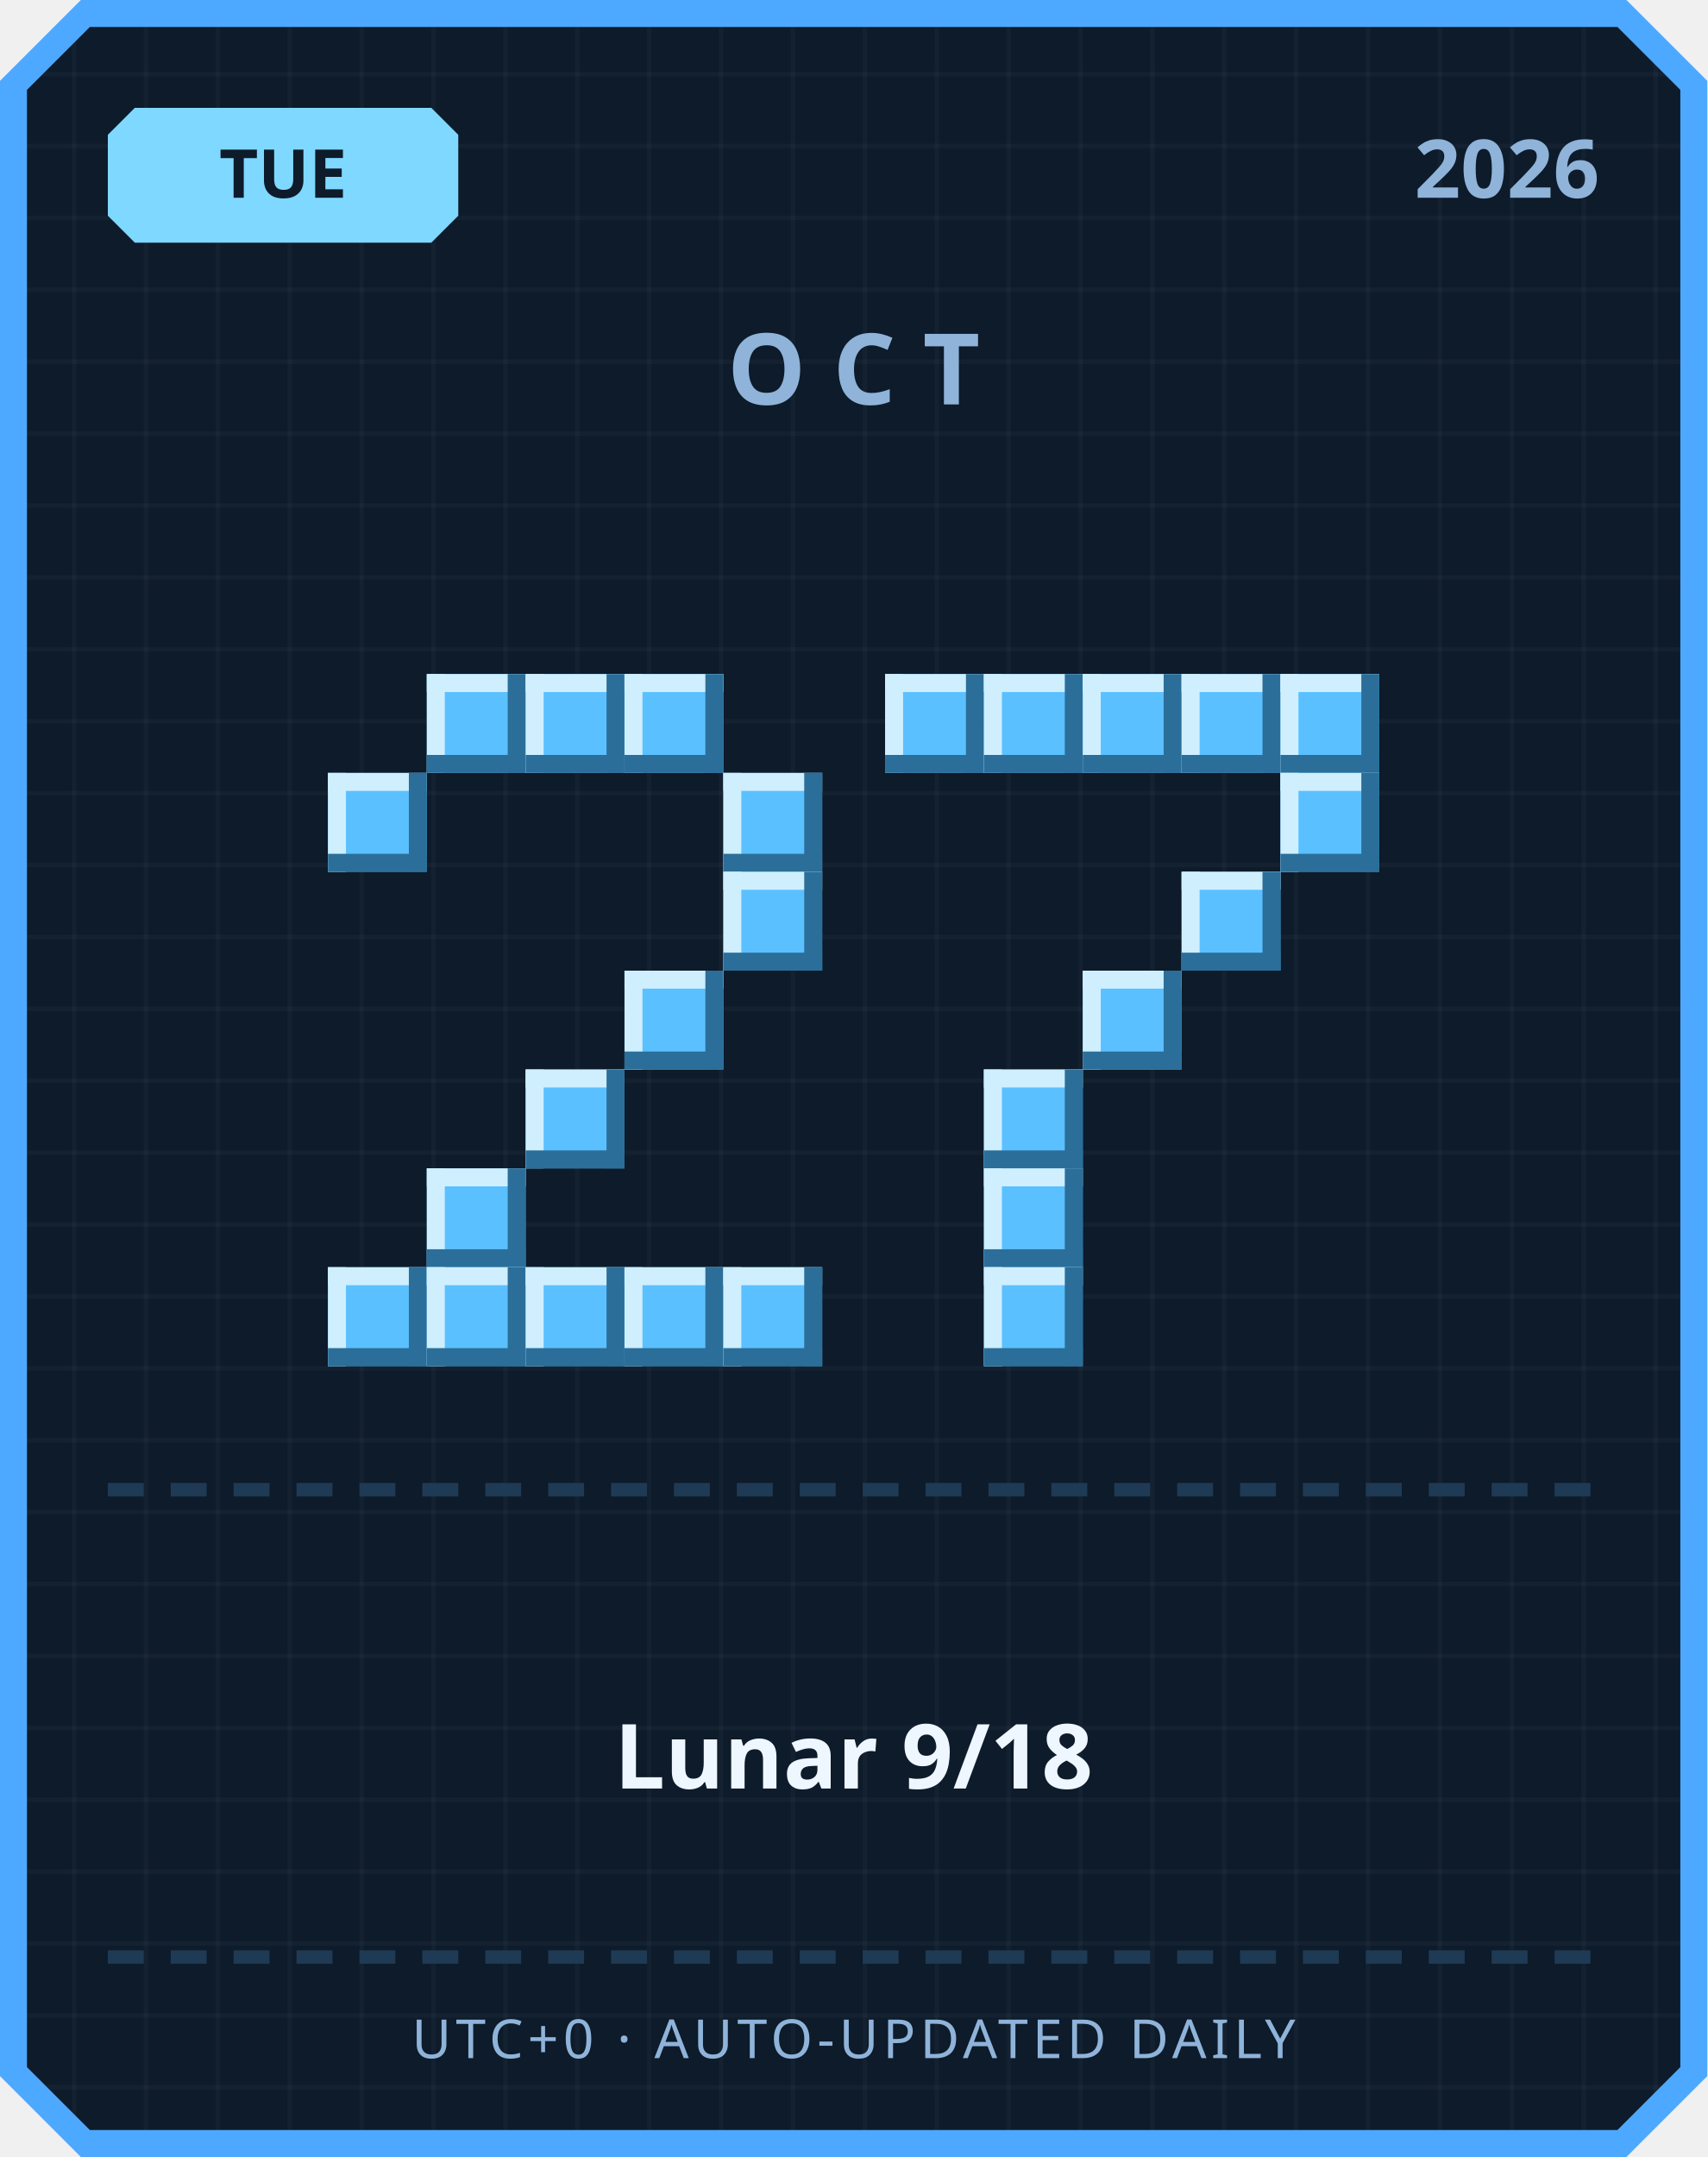
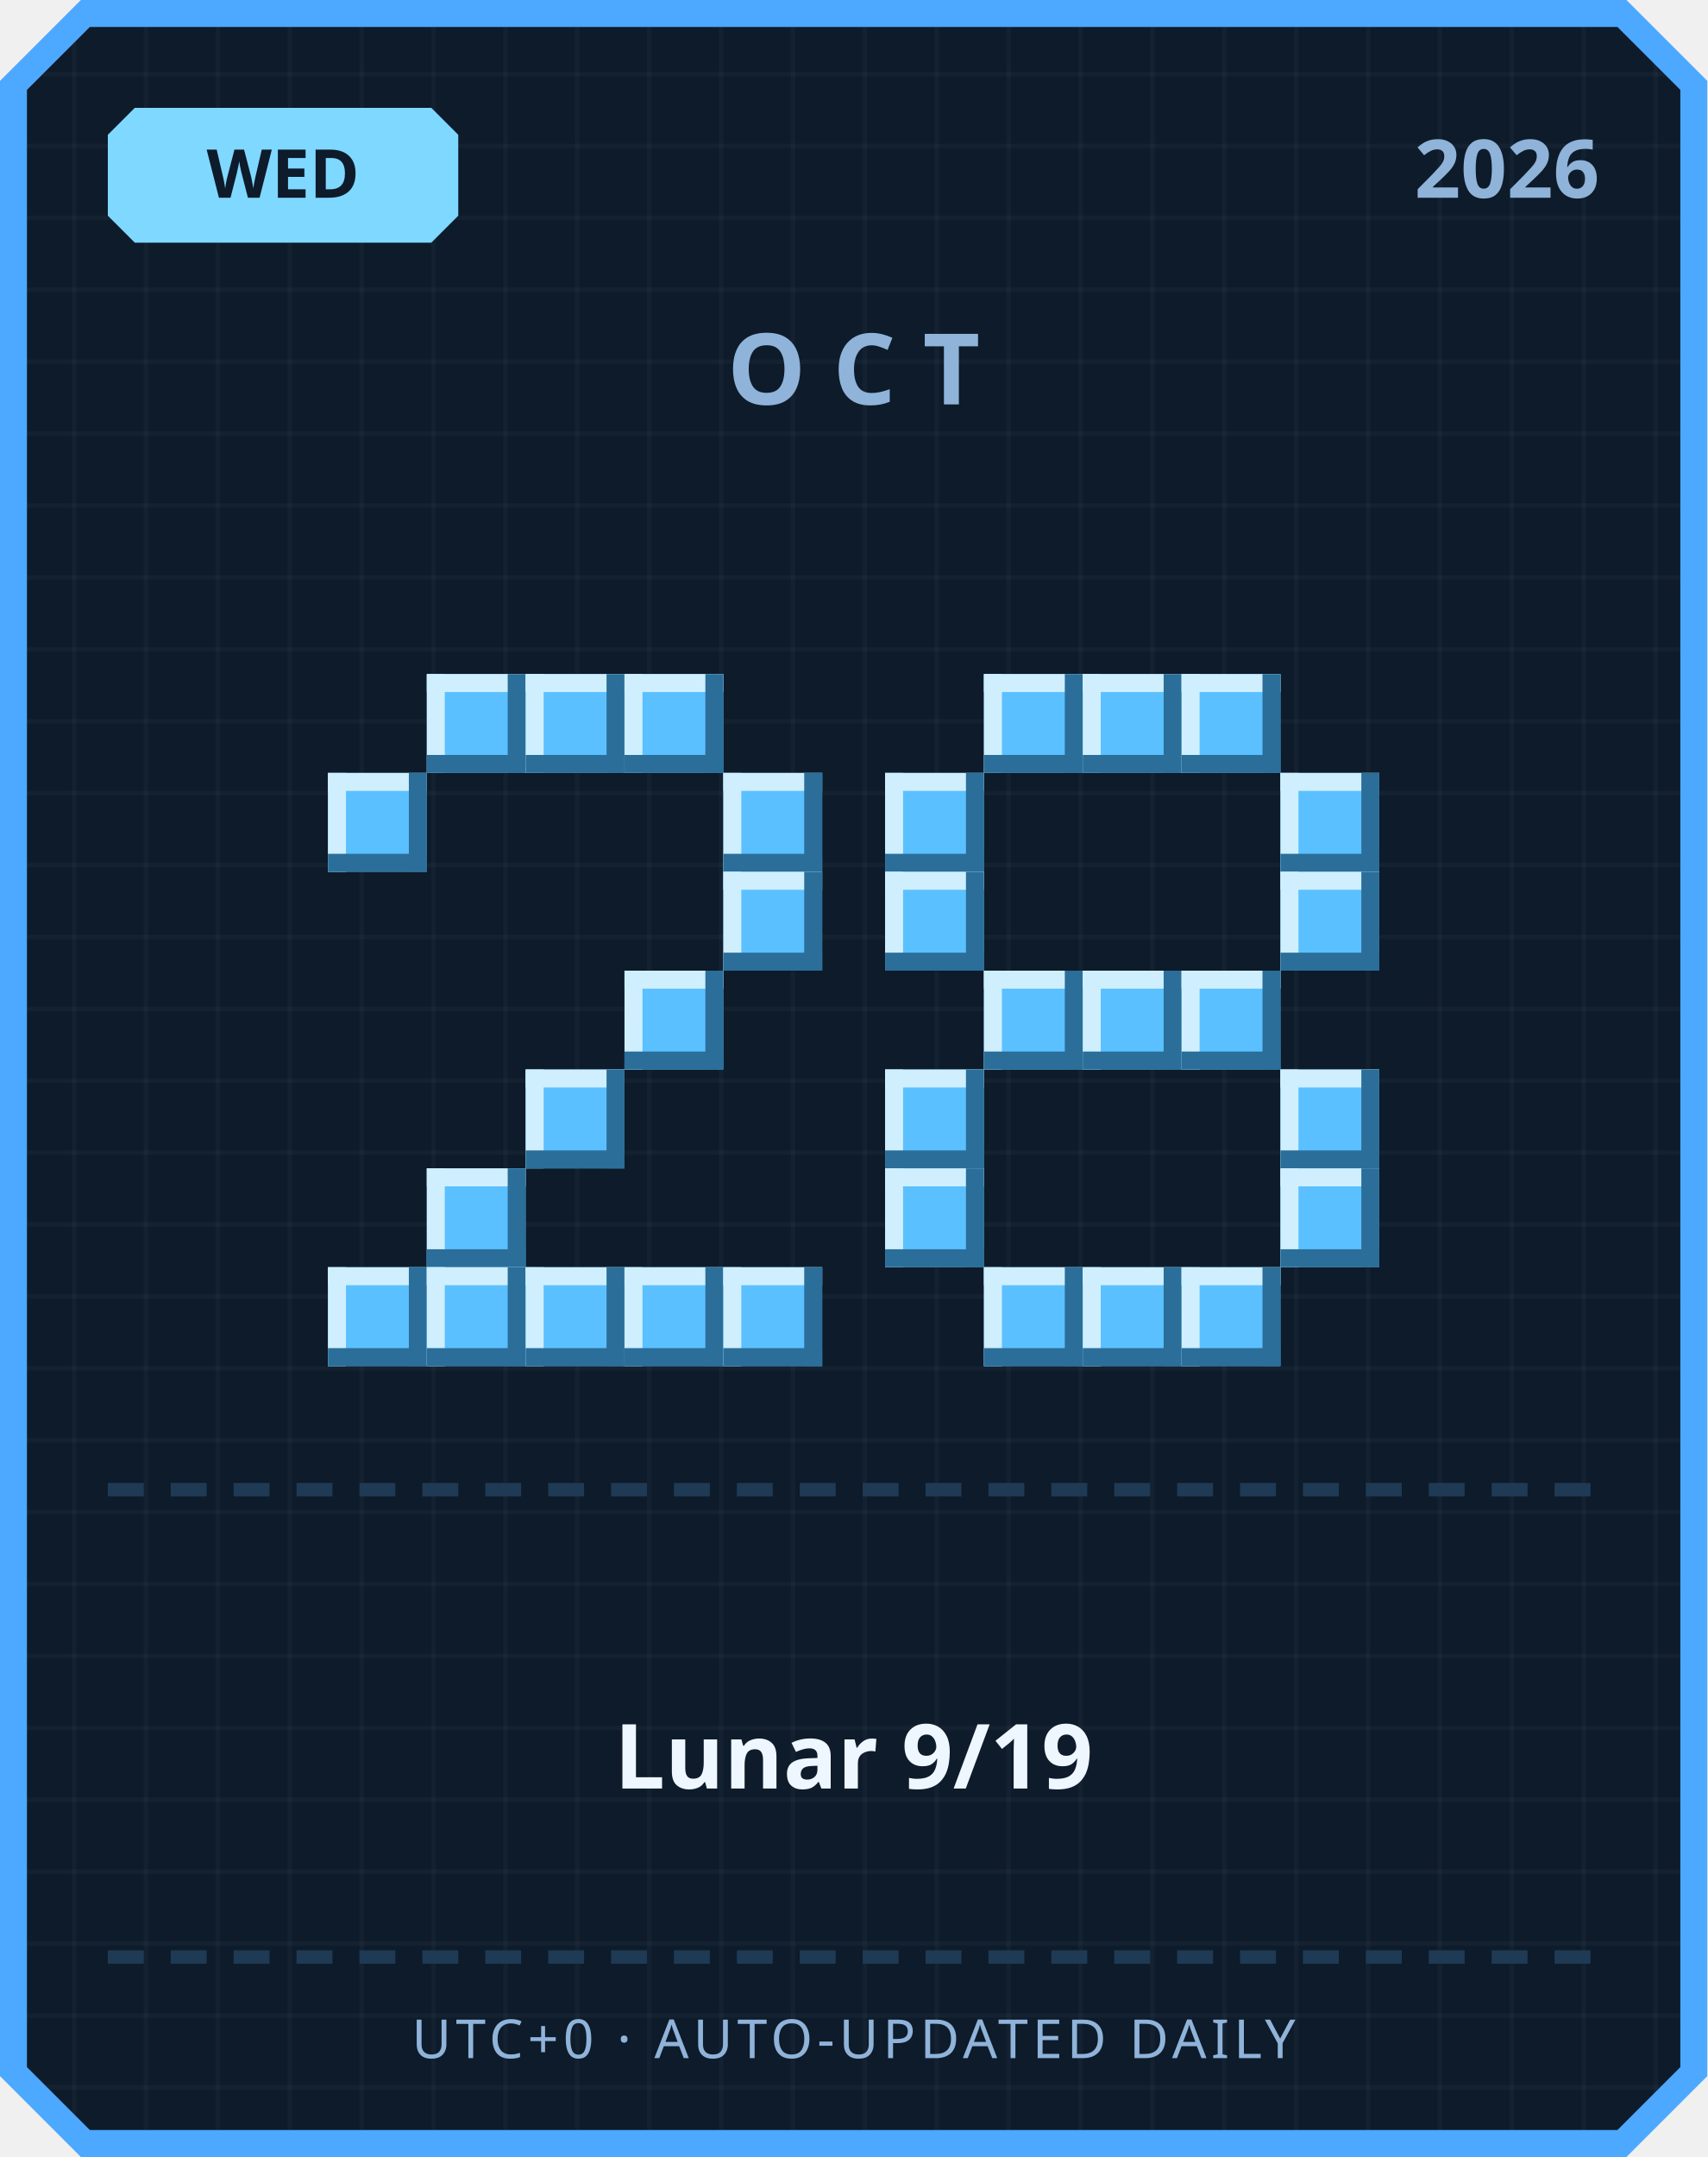
<svg xmlns="http://www.w3.org/2000/svg" width="380" height="480" viewBox="0 0 380 480">
  <defs>
    <pattern id="grid" width="16" height="16" patternUnits="userSpaceOnUse">
      <rect width="16" height="16" fill="#0d1b2a" />
      <rect width="1" height="16" fill="#ffffff" opacity="0.03" />
      <rect width="16" height="1" fill="#ffffff" opacity="0.03" />
    </pattern>
  </defs>
  <path d="M 18,0 L 362,0 L 380,18 L 380,462 L 362,480 L 18,480 L 0,462 L 0,18 Z" fill="#4da8ff" />
  <path d="M 20,6 L 360,6 L 374,20 L 374,460 L 360,474 L 20,474 L 6,460 L 6,20 Z" fill="url(#grid)" />
  <path d="M 30,24 L 96,24 L 102,30 L 102,48 L 96,54 L 30,54 L 24,48 L 24,30 Z" fill="#7fd8ff" />
-   <text x="63" y="44" text-anchor="middle" font-family="'Segoe UI', sans-serif" font-size="15" font-weight="700" fill="#0d1b2a">TUE</text>
+   <text x="63" y="44" text-anchor="middle" font-family="'Segoe UI', sans-serif" font-size="15" font-weight="700" fill="#0d1b2a">WED</text>
  <text x="356" y="44" text-anchor="end" font-family="'Segoe UI', sans-serif" font-size="18" font-weight="700" fill="#8fb3d9">2026</text>
  <text x="190" y="90" text-anchor="middle" font-family="'Segoe UI', sans-serif" font-size="22" font-weight="700" letter-spacing="6" fill="#8fb3d9">OCT</text>
  <rect x="95" y="150" width="22" height="22" fill="#5bc0ff" />
  <rect x="95" y="150" width="22" height="4" fill="#cfefff" />
  <rect x="95" y="150" width="4" height="22" fill="#cfefff" />
  <rect x="95" y="168" width="22" height="4" fill="#2b6e99" />
  <rect x="113" y="150" width="4" height="22" fill="#2b6e99" />
  <rect x="117" y="150" width="22" height="22" fill="#5bc0ff" />
  <rect x="117" y="150" width="22" height="4" fill="#cfefff" />
  <rect x="117" y="150" width="4" height="22" fill="#cfefff" />
  <rect x="117" y="168" width="22" height="4" fill="#2b6e99" />
  <rect x="135" y="150" width="4" height="22" fill="#2b6e99" />
  <rect x="139" y="150" width="22" height="22" fill="#5bc0ff" />
  <rect x="139" y="150" width="22" height="4" fill="#cfefff" />
  <rect x="139" y="150" width="4" height="22" fill="#cfefff" />
  <rect x="139" y="168" width="22" height="4" fill="#2b6e99" />
  <rect x="157" y="150" width="4" height="22" fill="#2b6e99" />
  <rect x="73" y="172" width="22" height="22" fill="#5bc0ff" />
  <rect x="73" y="172" width="22" height="4" fill="#cfefff" />
  <rect x="73" y="172" width="4" height="22" fill="#cfefff" />
  <rect x="73" y="190" width="22" height="4" fill="#2b6e99" />
  <rect x="91" y="172" width="4" height="22" fill="#2b6e99" />
  <rect x="161" y="172" width="22" height="22" fill="#5bc0ff" />
  <rect x="161" y="172" width="22" height="4" fill="#cfefff" />
  <rect x="161" y="172" width="4" height="22" fill="#cfefff" />
  <rect x="161" y="190" width="22" height="4" fill="#2b6e99" />
  <rect x="179" y="172" width="4" height="22" fill="#2b6e99" />
  <rect x="161" y="194" width="22" height="22" fill="#5bc0ff" />
  <rect x="161" y="194" width="22" height="4" fill="#cfefff" />
  <rect x="161" y="194" width="4" height="22" fill="#cfefff" />
  <rect x="161" y="212" width="22" height="4" fill="#2b6e99" />
  <rect x="179" y="194" width="4" height="22" fill="#2b6e99" />
  <rect x="139" y="216" width="22" height="22" fill="#5bc0ff" />
  <rect x="139" y="216" width="22" height="4" fill="#cfefff" />
  <rect x="139" y="216" width="4" height="22" fill="#cfefff" />
  <rect x="139" y="234" width="22" height="4" fill="#2b6e99" />
  <rect x="157" y="216" width="4" height="22" fill="#2b6e99" />
  <rect x="117" y="238" width="22" height="22" fill="#5bc0ff" />
  <rect x="117" y="238" width="22" height="4" fill="#cfefff" />
  <rect x="117" y="238" width="4" height="22" fill="#cfefff" />
  <rect x="117" y="256" width="22" height="4" fill="#2b6e99" />
  <rect x="135" y="238" width="4" height="22" fill="#2b6e99" />
  <rect x="95" y="260" width="22" height="22" fill="#5bc0ff" />
  <rect x="95" y="260" width="22" height="4" fill="#cfefff" />
  <rect x="95" y="260" width="4" height="22" fill="#cfefff" />
  <rect x="95" y="278" width="22" height="4" fill="#2b6e99" />
  <rect x="113" y="260" width="4" height="22" fill="#2b6e99" />
  <rect x="73" y="282" width="22" height="22" fill="#5bc0ff" />
  <rect x="73" y="282" width="22" height="4" fill="#cfefff" />
  <rect x="73" y="282" width="4" height="22" fill="#cfefff" />
  <rect x="73" y="300" width="22" height="4" fill="#2b6e99" />
  <rect x="91" y="282" width="4" height="22" fill="#2b6e99" />
  <rect x="95" y="282" width="22" height="22" fill="#5bc0ff" />
  <rect x="95" y="282" width="22" height="4" fill="#cfefff" />
  <rect x="95" y="282" width="4" height="22" fill="#cfefff" />
  <rect x="95" y="300" width="22" height="4" fill="#2b6e99" />
  <rect x="113" y="282" width="4" height="22" fill="#2b6e99" />
  <rect x="117" y="282" width="22" height="22" fill="#5bc0ff" />
  <rect x="117" y="282" width="22" height="4" fill="#cfefff" />
  <rect x="117" y="282" width="4" height="22" fill="#cfefff" />
  <rect x="117" y="300" width="22" height="4" fill="#2b6e99" />
  <rect x="135" y="282" width="4" height="22" fill="#2b6e99" />
  <rect x="139" y="282" width="22" height="22" fill="#5bc0ff" />
  <rect x="139" y="282" width="22" height="4" fill="#cfefff" />
  <rect x="139" y="282" width="4" height="22" fill="#cfefff" />
  <rect x="139" y="300" width="22" height="4" fill="#2b6e99" />
  <rect x="157" y="282" width="4" height="22" fill="#2b6e99" />
  <rect x="161" y="282" width="22" height="22" fill="#5bc0ff" />
  <rect x="161" y="282" width="22" height="4" fill="#cfefff" />
  <rect x="161" y="282" width="4" height="22" fill="#cfefff" />
  <rect x="161" y="300" width="22" height="4" fill="#2b6e99" />
  <rect x="179" y="282" width="4" height="22" fill="#2b6e99" />
-   <rect x="197" y="150" width="22" height="22" fill="#5bc0ff" />
-   <rect x="197" y="150" width="22" height="4" fill="#cfefff" />
-   <rect x="197" y="150" width="4" height="22" fill="#cfefff" />
-   <rect x="197" y="168" width="22" height="4" fill="#2b6e99" />
-   <rect x="215" y="150" width="4" height="22" fill="#2b6e99" />
  <rect x="219" y="150" width="22" height="22" fill="#5bc0ff" />
  <rect x="219" y="150" width="22" height="4" fill="#cfefff" />
  <rect x="219" y="150" width="4" height="22" fill="#cfefff" />
  <rect x="219" y="168" width="22" height="4" fill="#2b6e99" />
  <rect x="237" y="150" width="4" height="22" fill="#2b6e99" />
  <rect x="241" y="150" width="22" height="22" fill="#5bc0ff" />
  <rect x="241" y="150" width="22" height="4" fill="#cfefff" />
  <rect x="241" y="150" width="4" height="22" fill="#cfefff" />
  <rect x="241" y="168" width="22" height="4" fill="#2b6e99" />
  <rect x="259" y="150" width="4" height="22" fill="#2b6e99" />
  <rect x="263" y="150" width="22" height="22" fill="#5bc0ff" />
  <rect x="263" y="150" width="22" height="4" fill="#cfefff" />
  <rect x="263" y="150" width="4" height="22" fill="#cfefff" />
  <rect x="263" y="168" width="22" height="4" fill="#2b6e99" />
  <rect x="281" y="150" width="4" height="22" fill="#2b6e99" />
-   <rect x="285" y="150" width="22" height="22" fill="#5bc0ff" />
-   <rect x="285" y="150" width="22" height="4" fill="#cfefff" />
-   <rect x="285" y="150" width="4" height="22" fill="#cfefff" />
-   <rect x="285" y="168" width="22" height="4" fill="#2b6e99" />
-   <rect x="303" y="150" width="4" height="22" fill="#2b6e99" />
+   <rect x="197" y="172" width="22" height="22" fill="#5bc0ff" />
+   <rect x="197" y="172" width="22" height="4" fill="#cfefff" />
+   <rect x="197" y="172" width="4" height="22" fill="#cfefff" />
+   <rect x="197" y="190" width="22" height="4" fill="#2b6e99" />
+   <rect x="215" y="172" width="4" height="22" fill="#2b6e99" />
  <rect x="285" y="172" width="22" height="22" fill="#5bc0ff" />
  <rect x="285" y="172" width="22" height="4" fill="#cfefff" />
  <rect x="285" y="172" width="4" height="22" fill="#cfefff" />
  <rect x="285" y="190" width="22" height="4" fill="#2b6e99" />
  <rect x="303" y="172" width="4" height="22" fill="#2b6e99" />
-   <rect x="263" y="194" width="22" height="22" fill="#5bc0ff" />
-   <rect x="263" y="194" width="22" height="4" fill="#cfefff" />
-   <rect x="263" y="194" width="4" height="22" fill="#cfefff" />
-   <rect x="263" y="212" width="22" height="4" fill="#2b6e99" />
-   <rect x="281" y="194" width="4" height="22" fill="#2b6e99" />
+   <rect x="197" y="194" width="22" height="22" fill="#5bc0ff" />
+   <rect x="197" y="194" width="22" height="4" fill="#cfefff" />
+   <rect x="197" y="194" width="4" height="22" fill="#cfefff" />
+   <rect x="197" y="212" width="22" height="4" fill="#2b6e99" />
+   <rect x="215" y="194" width="4" height="22" fill="#2b6e99" />
+   <rect x="285" y="194" width="22" height="22" fill="#5bc0ff" />
+   <rect x="285" y="194" width="22" height="4" fill="#cfefff" />
+   <rect x="285" y="194" width="4" height="22" fill="#cfefff" />
+   <rect x="285" y="212" width="22" height="4" fill="#2b6e99" />
+   <rect x="303" y="194" width="4" height="22" fill="#2b6e99" />
+   <rect x="219" y="216" width="22" height="22" fill="#5bc0ff" />
+   <rect x="219" y="216" width="22" height="4" fill="#cfefff" />
+   <rect x="219" y="216" width="4" height="22" fill="#cfefff" />
+   <rect x="219" y="234" width="22" height="4" fill="#2b6e99" />
+   <rect x="237" y="216" width="4" height="22" fill="#2b6e99" />
  <rect x="241" y="216" width="22" height="22" fill="#5bc0ff" />
  <rect x="241" y="216" width="22" height="4" fill="#cfefff" />
  <rect x="241" y="216" width="4" height="22" fill="#cfefff" />
  <rect x="241" y="234" width="22" height="4" fill="#2b6e99" />
  <rect x="259" y="216" width="4" height="22" fill="#2b6e99" />
-   <rect x="219" y="238" width="22" height="22" fill="#5bc0ff" />
-   <rect x="219" y="238" width="22" height="4" fill="#cfefff" />
-   <rect x="219" y="238" width="4" height="22" fill="#cfefff" />
-   <rect x="219" y="256" width="22" height="4" fill="#2b6e99" />
-   <rect x="237" y="238" width="4" height="22" fill="#2b6e99" />
-   <rect x="219" y="260" width="22" height="22" fill="#5bc0ff" />
-   <rect x="219" y="260" width="22" height="4" fill="#cfefff" />
-   <rect x="219" y="260" width="4" height="22" fill="#cfefff" />
-   <rect x="219" y="278" width="22" height="4" fill="#2b6e99" />
-   <rect x="237" y="260" width="4" height="22" fill="#2b6e99" />
+   <rect x="263" y="216" width="22" height="22" fill="#5bc0ff" />
+   <rect x="263" y="216" width="22" height="4" fill="#cfefff" />
+   <rect x="263" y="216" width="4" height="22" fill="#cfefff" />
+   <rect x="263" y="234" width="22" height="4" fill="#2b6e99" />
+   <rect x="281" y="216" width="4" height="22" fill="#2b6e99" />
+   <rect x="197" y="238" width="22" height="22" fill="#5bc0ff" />
+   <rect x="197" y="238" width="22" height="4" fill="#cfefff" />
+   <rect x="197" y="238" width="4" height="22" fill="#cfefff" />
+   <rect x="197" y="256" width="22" height="4" fill="#2b6e99" />
+   <rect x="215" y="238" width="4" height="22" fill="#2b6e99" />
+   <rect x="285" y="238" width="22" height="22" fill="#5bc0ff" />
+   <rect x="285" y="238" width="22" height="4" fill="#cfefff" />
+   <rect x="285" y="238" width="4" height="22" fill="#cfefff" />
+   <rect x="285" y="256" width="22" height="4" fill="#2b6e99" />
+   <rect x="303" y="238" width="4" height="22" fill="#2b6e99" />
+   <rect x="197" y="260" width="22" height="22" fill="#5bc0ff" />
+   <rect x="197" y="260" width="22" height="4" fill="#cfefff" />
+   <rect x="197" y="260" width="4" height="22" fill="#cfefff" />
+   <rect x="197" y="278" width="22" height="4" fill="#2b6e99" />
+   <rect x="215" y="260" width="4" height="22" fill="#2b6e99" />
+   <rect x="285" y="260" width="22" height="22" fill="#5bc0ff" />
+   <rect x="285" y="260" width="22" height="4" fill="#cfefff" />
+   <rect x="285" y="260" width="4" height="22" fill="#cfefff" />
+   <rect x="285" y="278" width="22" height="4" fill="#2b6e99" />
+   <rect x="303" y="260" width="4" height="22" fill="#2b6e99" />
  <rect x="219" y="282" width="22" height="22" fill="#5bc0ff" />
  <rect x="219" y="282" width="22" height="4" fill="#cfefff" />
  <rect x="219" y="282" width="4" height="22" fill="#cfefff" />
  <rect x="219" y="300" width="22" height="4" fill="#2b6e99" />
  <rect x="237" y="282" width="4" height="22" fill="#2b6e99" />
+   <rect x="241" y="282" width="22" height="22" fill="#5bc0ff" />
+   <rect x="241" y="282" width="22" height="4" fill="#cfefff" />
+   <rect x="241" y="282" width="4" height="22" fill="#cfefff" />
+   <rect x="241" y="300" width="22" height="4" fill="#2b6e99" />
+   <rect x="259" y="282" width="4" height="22" fill="#2b6e99" />
+   <rect x="263" y="282" width="22" height="22" fill="#5bc0ff" />
+   <rect x="263" y="282" width="22" height="4" fill="#cfefff" />
+   <rect x="263" y="282" width="4" height="22" fill="#cfefff" />
+   <rect x="263" y="300" width="22" height="4" fill="#2b6e99" />
+   <rect x="281" y="282" width="4" height="22" fill="#2b6e99" />
  <rect x="24" y="330" width="8" height="3" fill="#1e3a54" />
  <rect x="38" y="330" width="8" height="3" fill="#1e3a54" />
  <rect x="52" y="330" width="8" height="3" fill="#1e3a54" />
  <rect x="66" y="330" width="8" height="3" fill="#1e3a54" />
  <rect x="80" y="330" width="8" height="3" fill="#1e3a54" />
  <rect x="94" y="330" width="8" height="3" fill="#1e3a54" />
  <rect x="108" y="330" width="8" height="3" fill="#1e3a54" />
  <rect x="122" y="330" width="8" height="3" fill="#1e3a54" />
  <rect x="136" y="330" width="8" height="3" fill="#1e3a54" />
  <rect x="150" y="330" width="8" height="3" fill="#1e3a54" />
  <rect x="164" y="330" width="8" height="3" fill="#1e3a54" />
  <rect x="178" y="330" width="8" height="3" fill="#1e3a54" />
  <rect x="192" y="330" width="8" height="3" fill="#1e3a54" />
  <rect x="206" y="330" width="8" height="3" fill="#1e3a54" />
  <rect x="220" y="330" width="8" height="3" fill="#1e3a54" />
  <rect x="234" y="330" width="8" height="3" fill="#1e3a54" />
  <rect x="248" y="330" width="8" height="3" fill="#1e3a54" />
  <rect x="262" y="330" width="8" height="3" fill="#1e3a54" />
  <rect x="276" y="330" width="8" height="3" fill="#1e3a54" />
  <rect x="290" y="330" width="8" height="3" fill="#1e3a54" />
  <rect x="304" y="330" width="8" height="3" fill="#1e3a54" />
  <rect x="318" y="330" width="8" height="3" fill="#1e3a54" />
  <rect x="332" y="330" width="8" height="3" fill="#1e3a54" />
  <rect x="346" y="330" width="8" height="3" fill="#1e3a54" />
-   <text x="190" y="398" text-anchor="middle" font-family="'Segoe UI', 'Microsoft JhengHei', sans-serif" font-size="20" font-weight="700" fill="#eef6ff">Lunar 9/18</text>
+   <text x="190" y="398" text-anchor="middle" font-family="'Segoe UI', 'Microsoft JhengHei', sans-serif" font-size="20" font-weight="700" fill="#eef6ff">Lunar 9/19</text>
  <rect x="24" y="434" width="8" height="3" fill="#1e3a54" />
  <rect x="38" y="434" width="8" height="3" fill="#1e3a54" />
  <rect x="52" y="434" width="8" height="3" fill="#1e3a54" />
  <rect x="66" y="434" width="8" height="3" fill="#1e3a54" />
  <rect x="80" y="434" width="8" height="3" fill="#1e3a54" />
  <rect x="94" y="434" width="8" height="3" fill="#1e3a54" />
  <rect x="108" y="434" width="8" height="3" fill="#1e3a54" />
  <rect x="122" y="434" width="8" height="3" fill="#1e3a54" />
  <rect x="136" y="434" width="8" height="3" fill="#1e3a54" />
  <rect x="150" y="434" width="8" height="3" fill="#1e3a54" />
  <rect x="164" y="434" width="8" height="3" fill="#1e3a54" />
  <rect x="178" y="434" width="8" height="3" fill="#1e3a54" />
  <rect x="192" y="434" width="8" height="3" fill="#1e3a54" />
  <rect x="206" y="434" width="8" height="3" fill="#1e3a54" />
  <rect x="220" y="434" width="8" height="3" fill="#1e3a54" />
  <rect x="234" y="434" width="8" height="3" fill="#1e3a54" />
  <rect x="248" y="434" width="8" height="3" fill="#1e3a54" />
  <rect x="262" y="434" width="8" height="3" fill="#1e3a54" />
  <rect x="276" y="434" width="8" height="3" fill="#1e3a54" />
  <rect x="290" y="434" width="8" height="3" fill="#1e3a54" />
  <rect x="304" y="434" width="8" height="3" fill="#1e3a54" />
  <rect x="318" y="434" width="8" height="3" fill="#1e3a54" />
  <rect x="332" y="434" width="8" height="3" fill="#1e3a54" />
  <rect x="346" y="434" width="8" height="3" fill="#1e3a54" />
  <text x="190" y="458" text-anchor="middle" font-family="'Segoe UI', sans-serif" font-size="12" letter-spacing="1" fill="#8fb3d9">UTC+0 · AUTO-UPDATED DAILY</text>
</svg>
